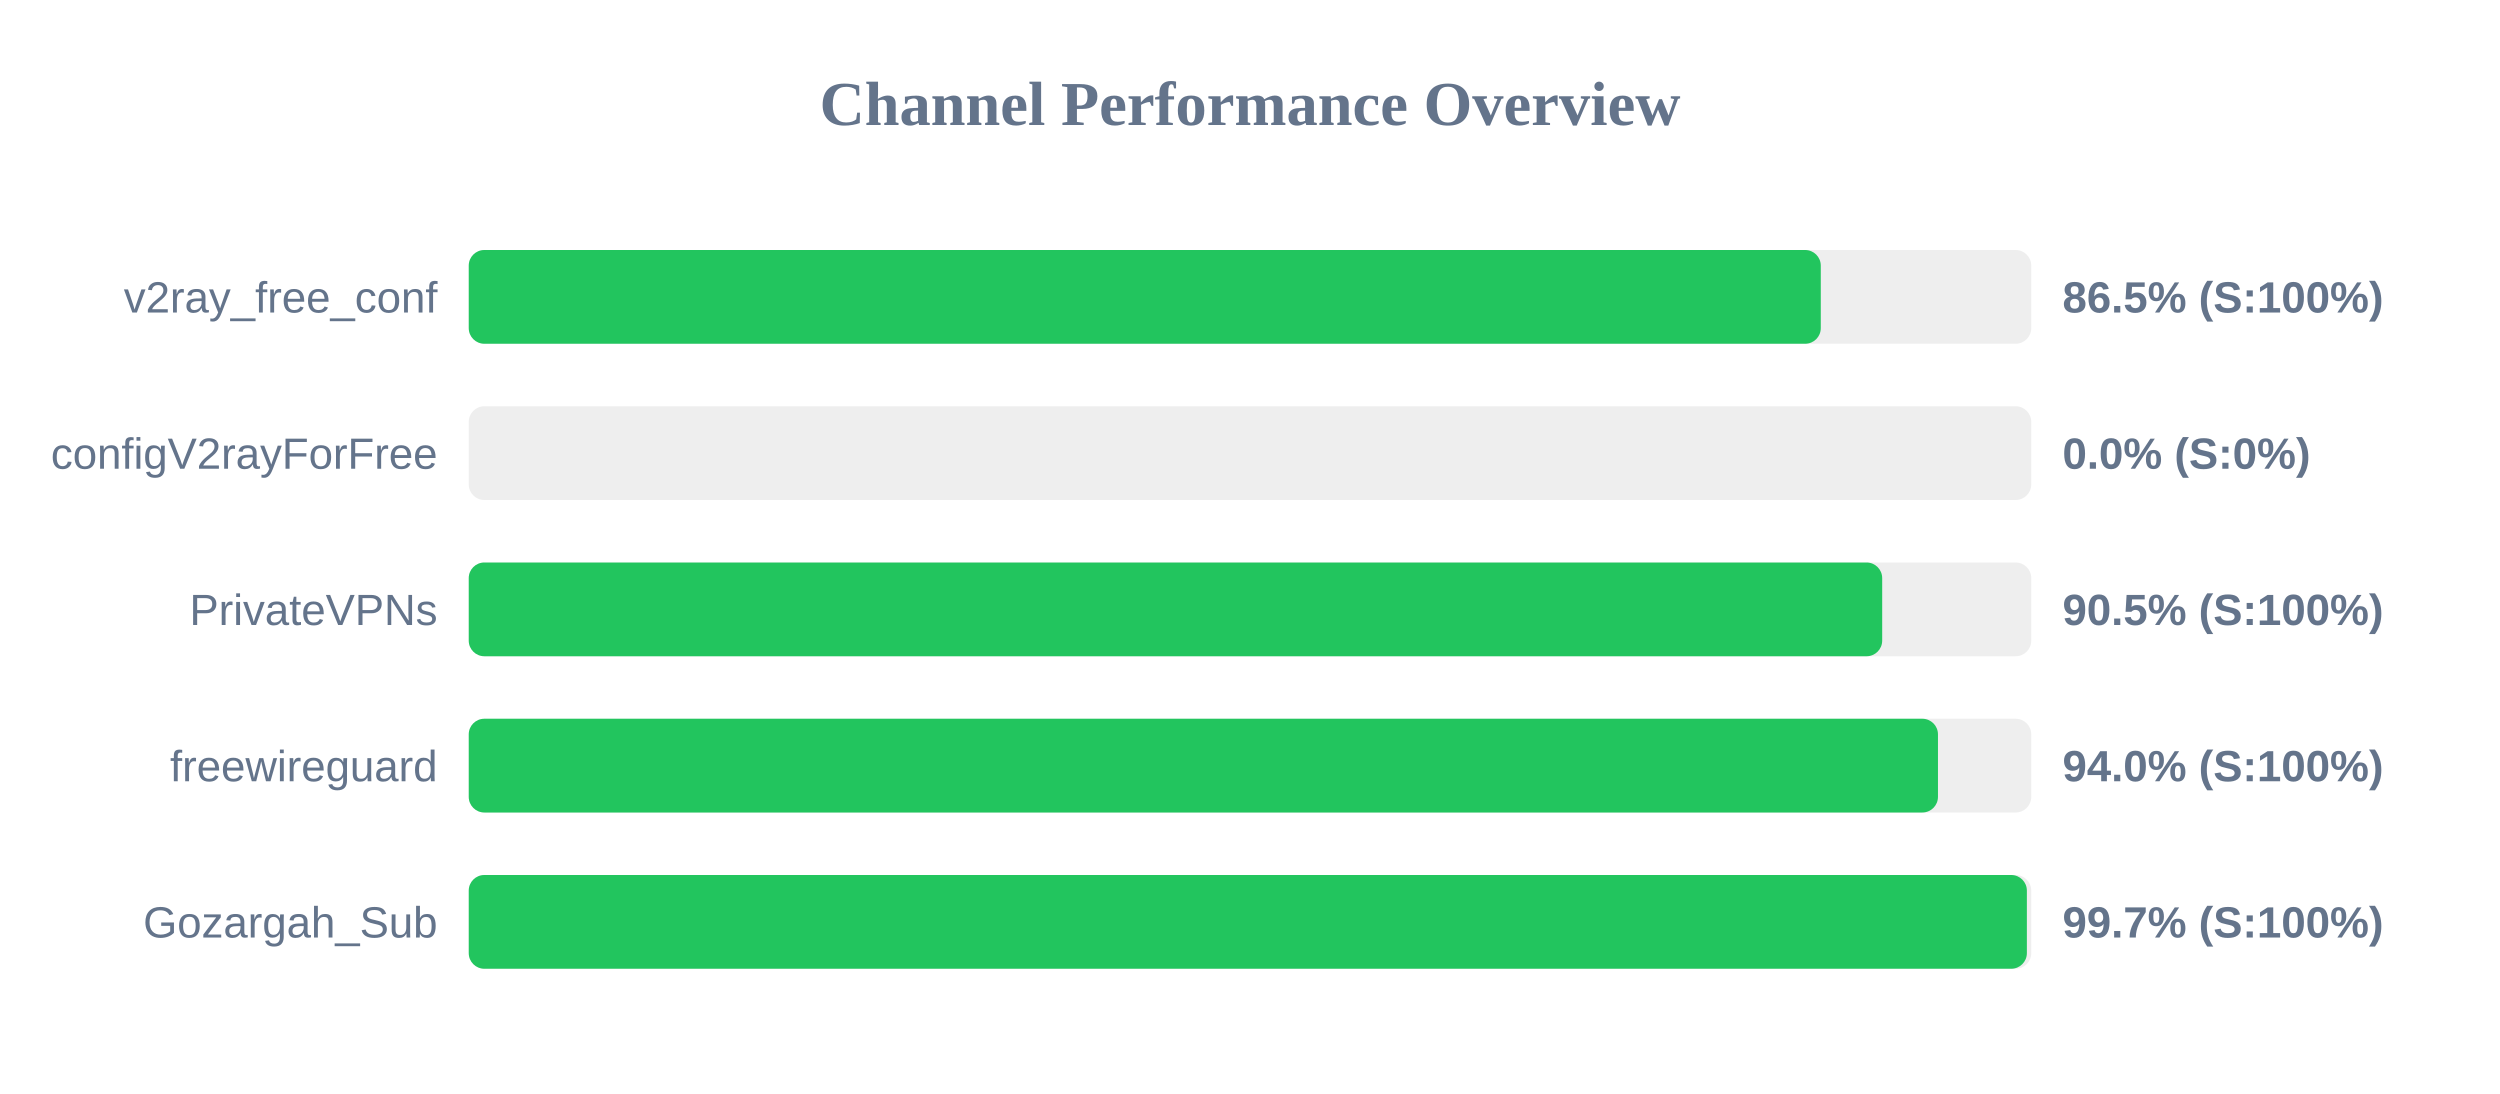
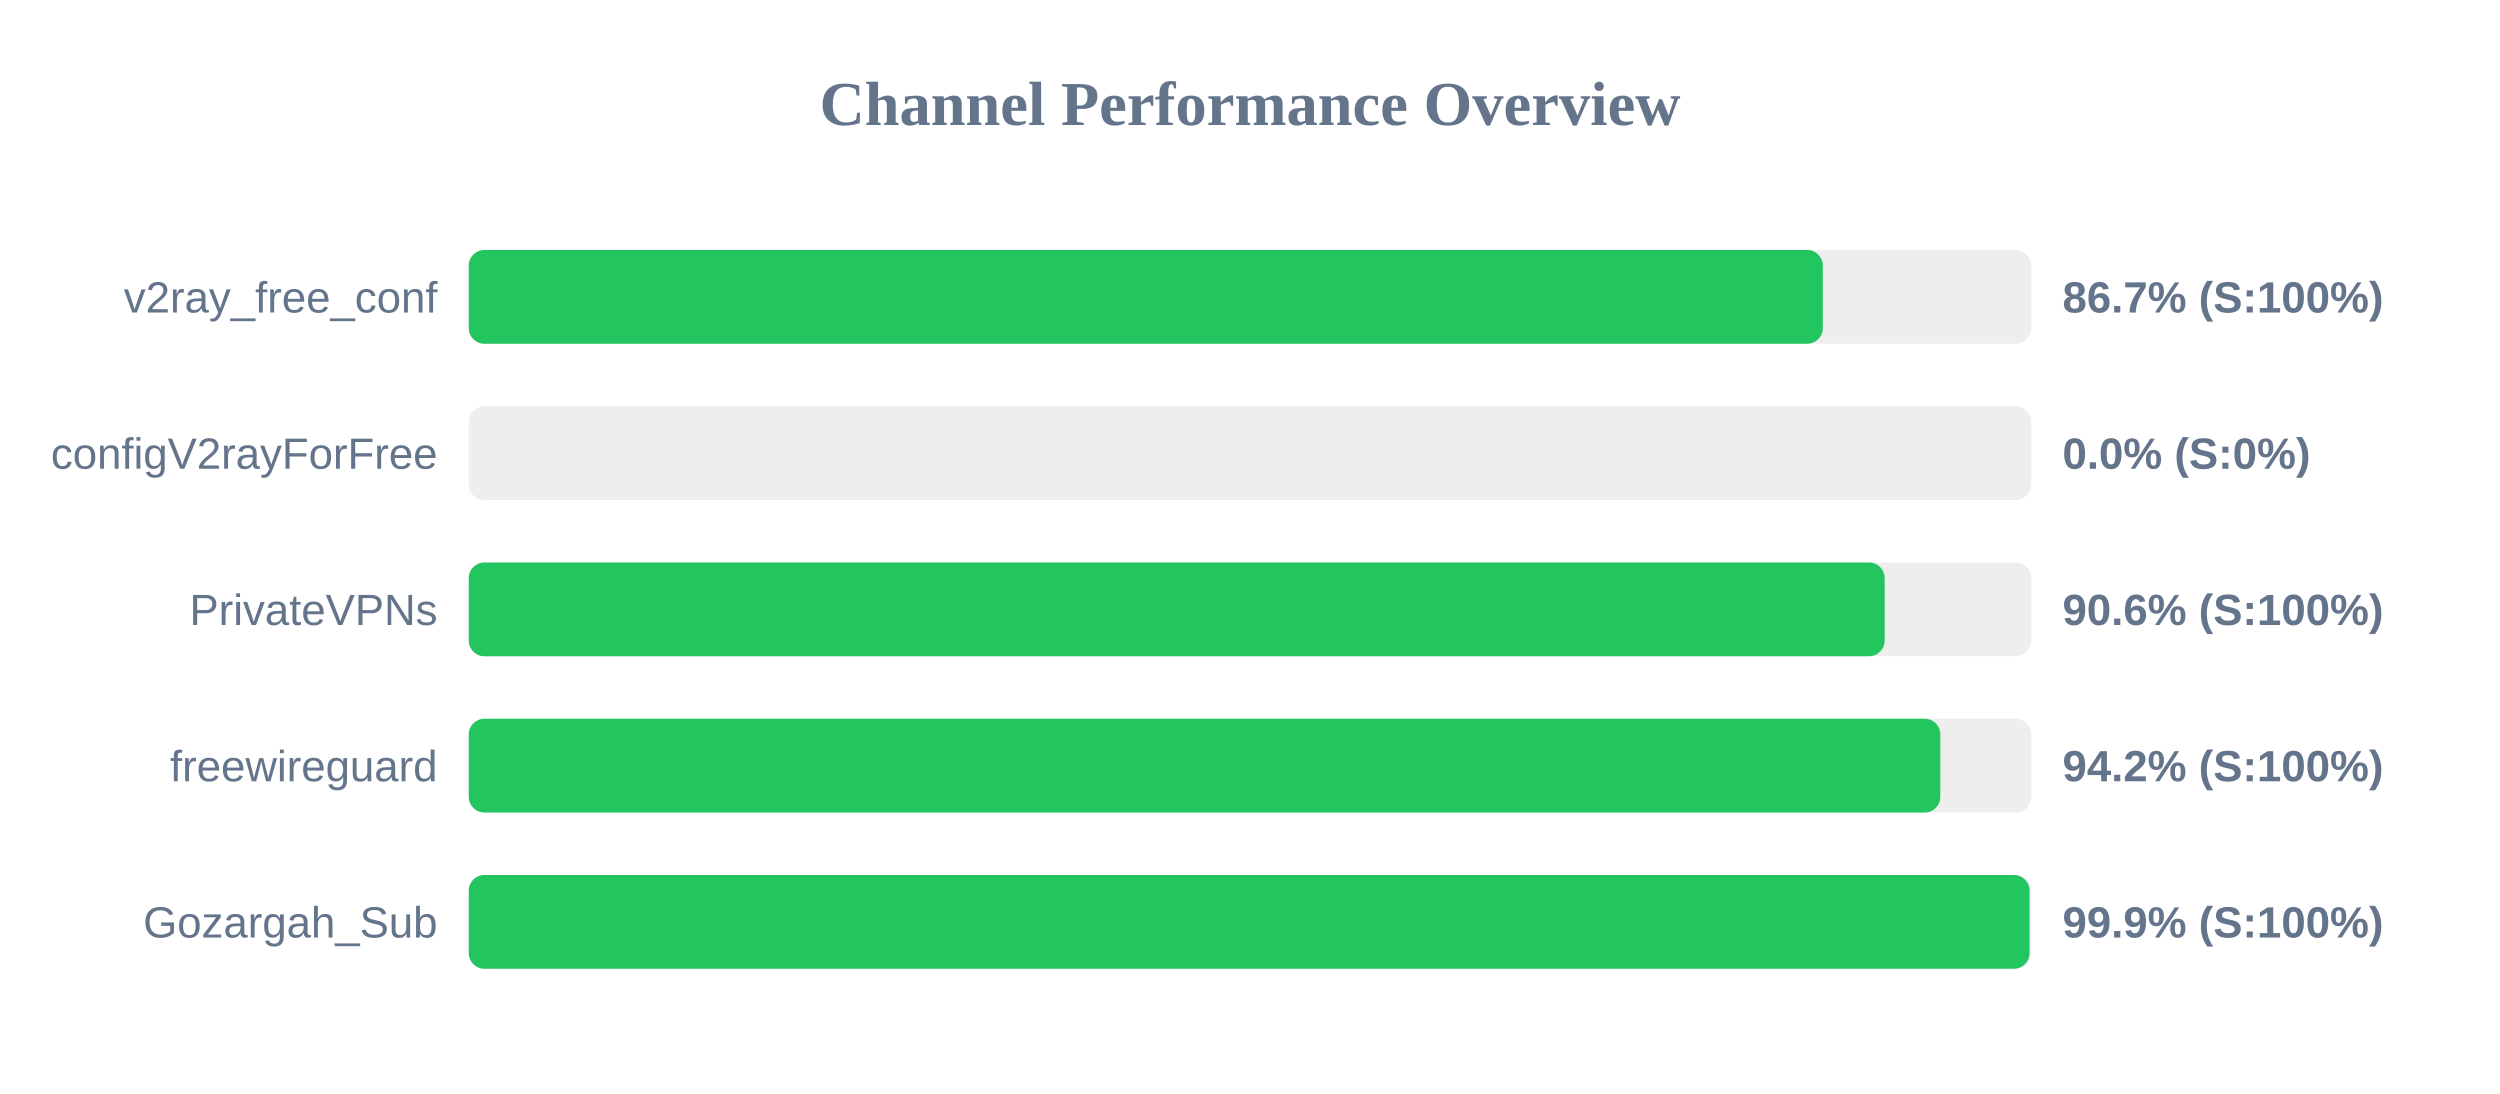
<svg xmlns="http://www.w3.org/2000/svg" width="800" height="350" version="1.1">
  <style>
        .row { font: 14px Arial; fill: #64748b; }
        .score { font: bold 14px Arial; fill: #64748b; }
    </style>
  <text x="400" y="40" text-anchor="middle" font-size="20px" font-weight="bold" fill="#64748b">Channel Performance Overview</text>
  <rect x="150" y="80" width="500" height="30" fill="#eee" rx="5" />
-   <rect x="150" y="80" width="432.65" height="30" fill="#22c55e" rx="5" />
+   <rect x="150" y="80" width="433.3" height="30" fill="#22c55e" rx="5" />
  <text x="140" y="100" text-anchor="end" class="row">v2ray_free_conf</text>
-   <text x="660" y="100" text-anchor="start" class="score">86.5% (S:100%)</text>
+   <text x="660" y="100" text-anchor="start" class="score">86.7% (S:100%)</text>
  <rect x="150" y="130" width="500" height="30" fill="#eee" rx="5" />
  <rect x="150" y="130" width="0.0" height="30" fill="#ef4444" rx="5" />
  <text x="140" y="150" text-anchor="end" class="row">configV2rayForFree</text>
  <text x="660" y="150" text-anchor="start" class="score">0.0% (S:0%)</text>
  <rect x="150" y="180" width="500" height="30" fill="#eee" rx="5" />
-   <rect x="150" y="180" width="452.3" height="30" fill="#22c55e" rx="5" />
+   <rect x="150" y="180" width="453.1" height="30" fill="#22c55e" rx="5" />
  <text x="140" y="200" text-anchor="end" class="row">PrivateVPNs</text>
-   <text x="660" y="200" text-anchor="start" class="score">90.5% (S:100%)</text>
+   <text x="660" y="200" text-anchor="start" class="score">90.6% (S:100%)</text>
  <rect x="150" y="230" width="500" height="30" fill="#eee" rx="5" />
-   <rect x="150" y="230" width="470.15" height="30" fill="#22c55e" rx="5" />
+   <rect x="150" y="230" width="470.9" height="30" fill="#22c55e" rx="5" />
  <text x="140" y="250" text-anchor="end" class="row">freewireguard</text>
-   <text x="660" y="250" text-anchor="start" class="score">94.0% (S:100%)</text>
+   <text x="660" y="250" text-anchor="start" class="score">94.2% (S:100%)</text>
  <rect x="150" y="280" width="500" height="30" fill="#eee" rx="5" />
-   <rect x="150" y="280" width="498.6" height="30" fill="#22c55e" rx="5" />
+   <rect x="150" y="280" width="499.45" height="30" fill="#22c55e" rx="5" />
  <text x="140" y="300" text-anchor="end" class="row">Gozargah_Sub</text>
-   <text x="660" y="300" text-anchor="start" class="score">99.7% (S:100%)</text>
+   <text x="660" y="300" text-anchor="start" class="score">99.9% (S:100%)</text>
</svg>
